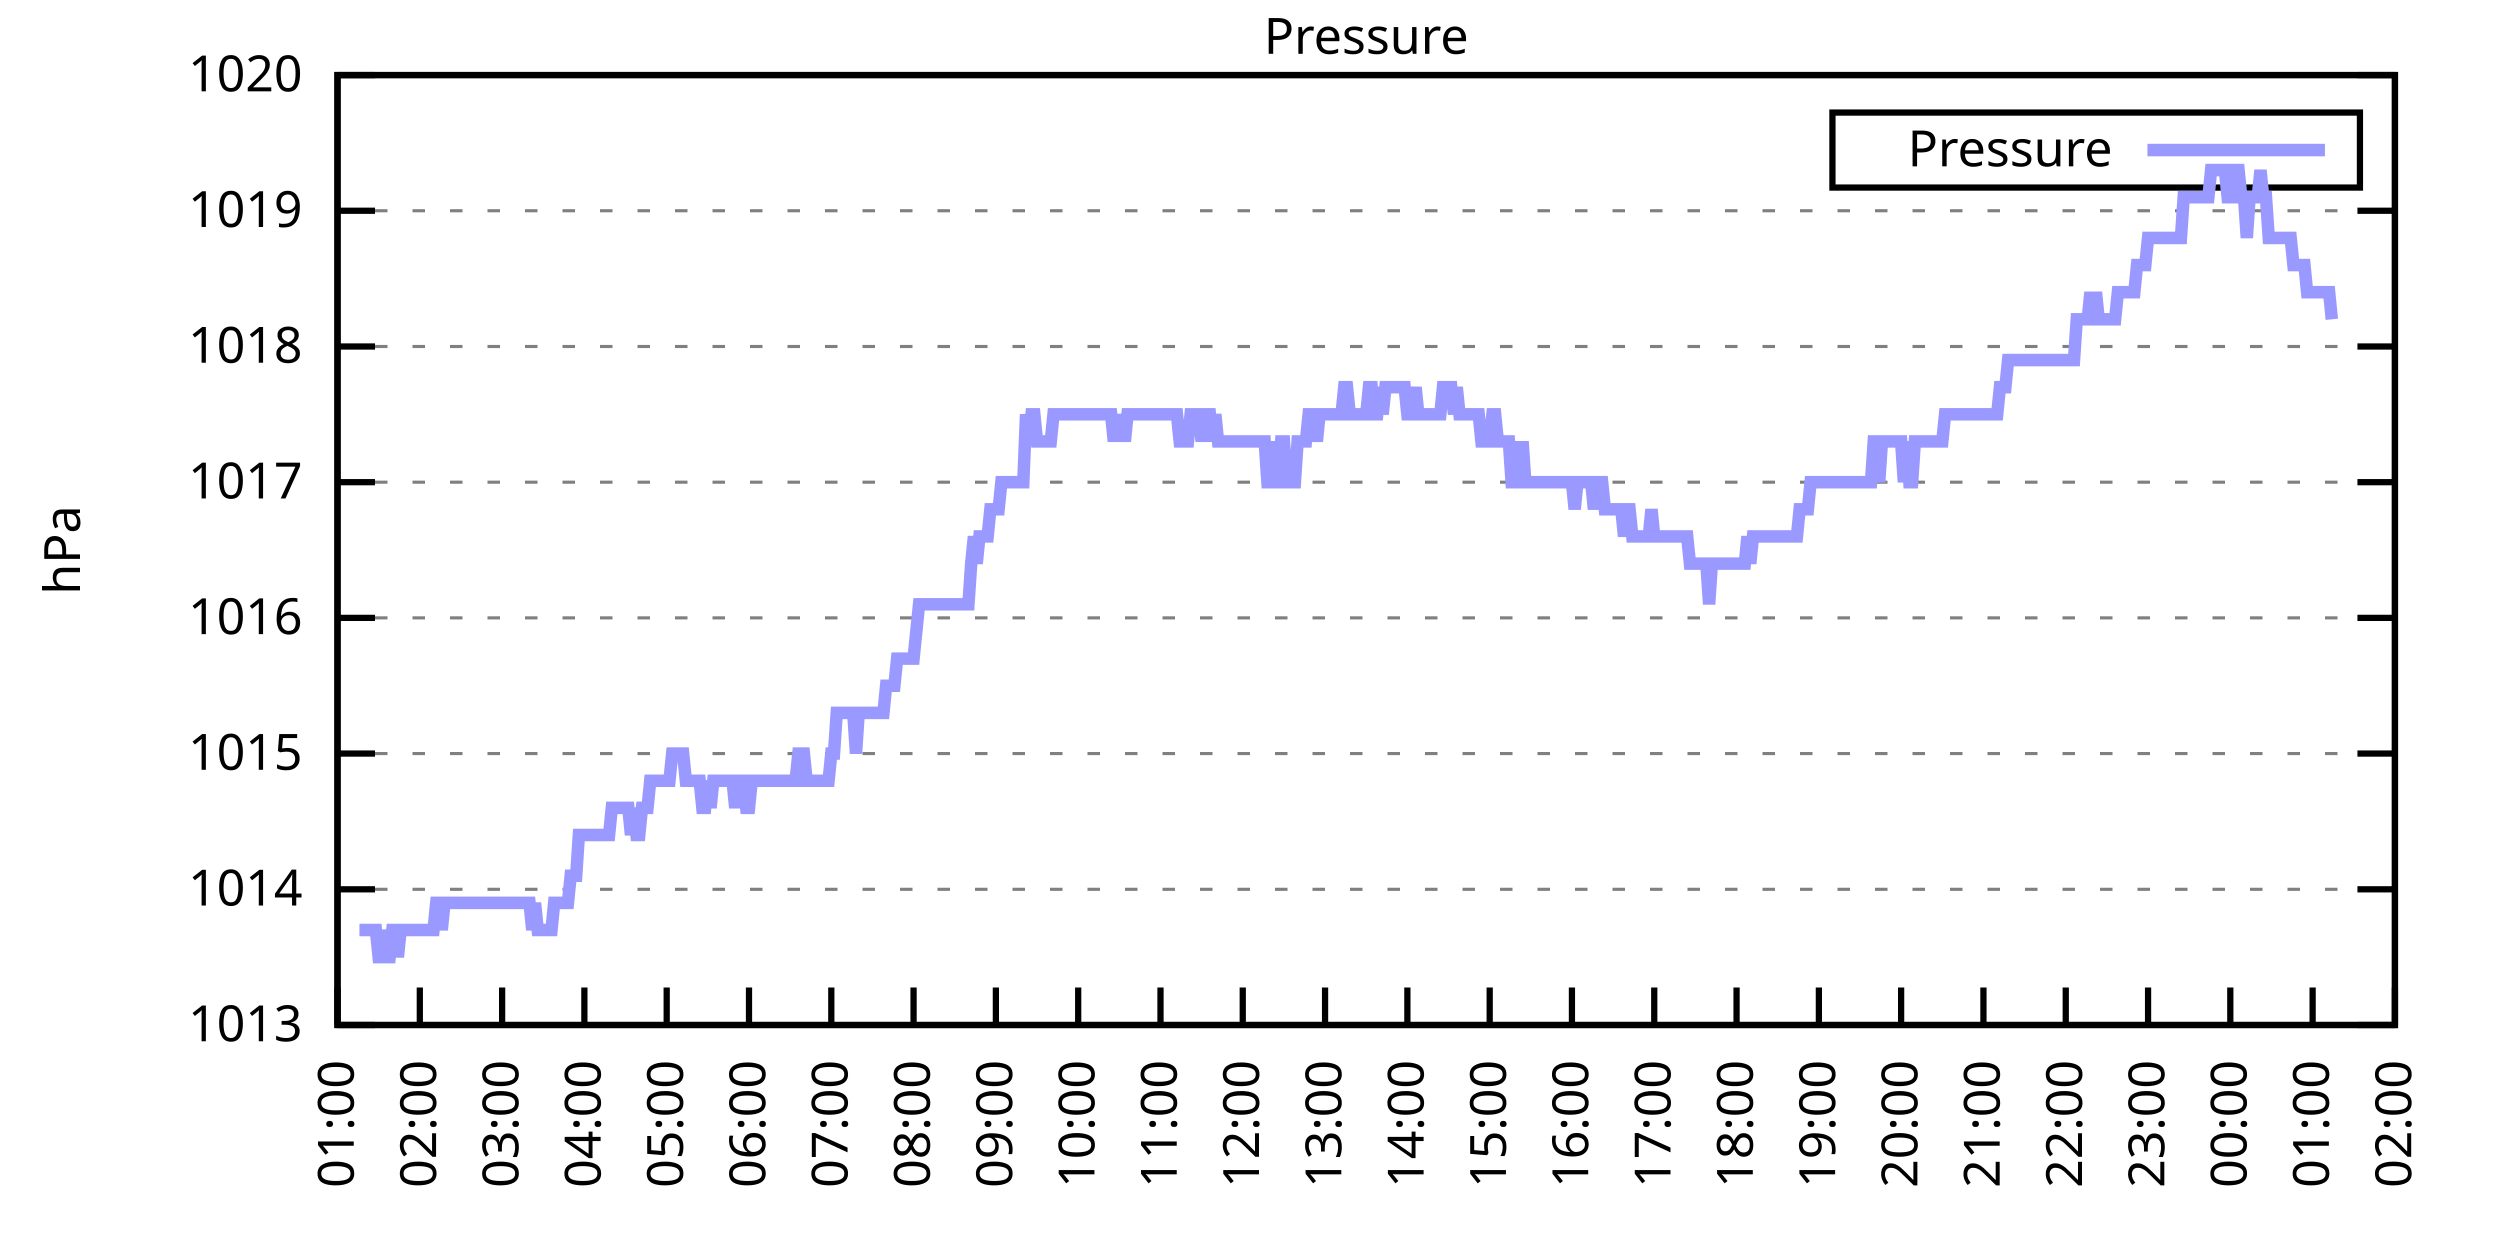
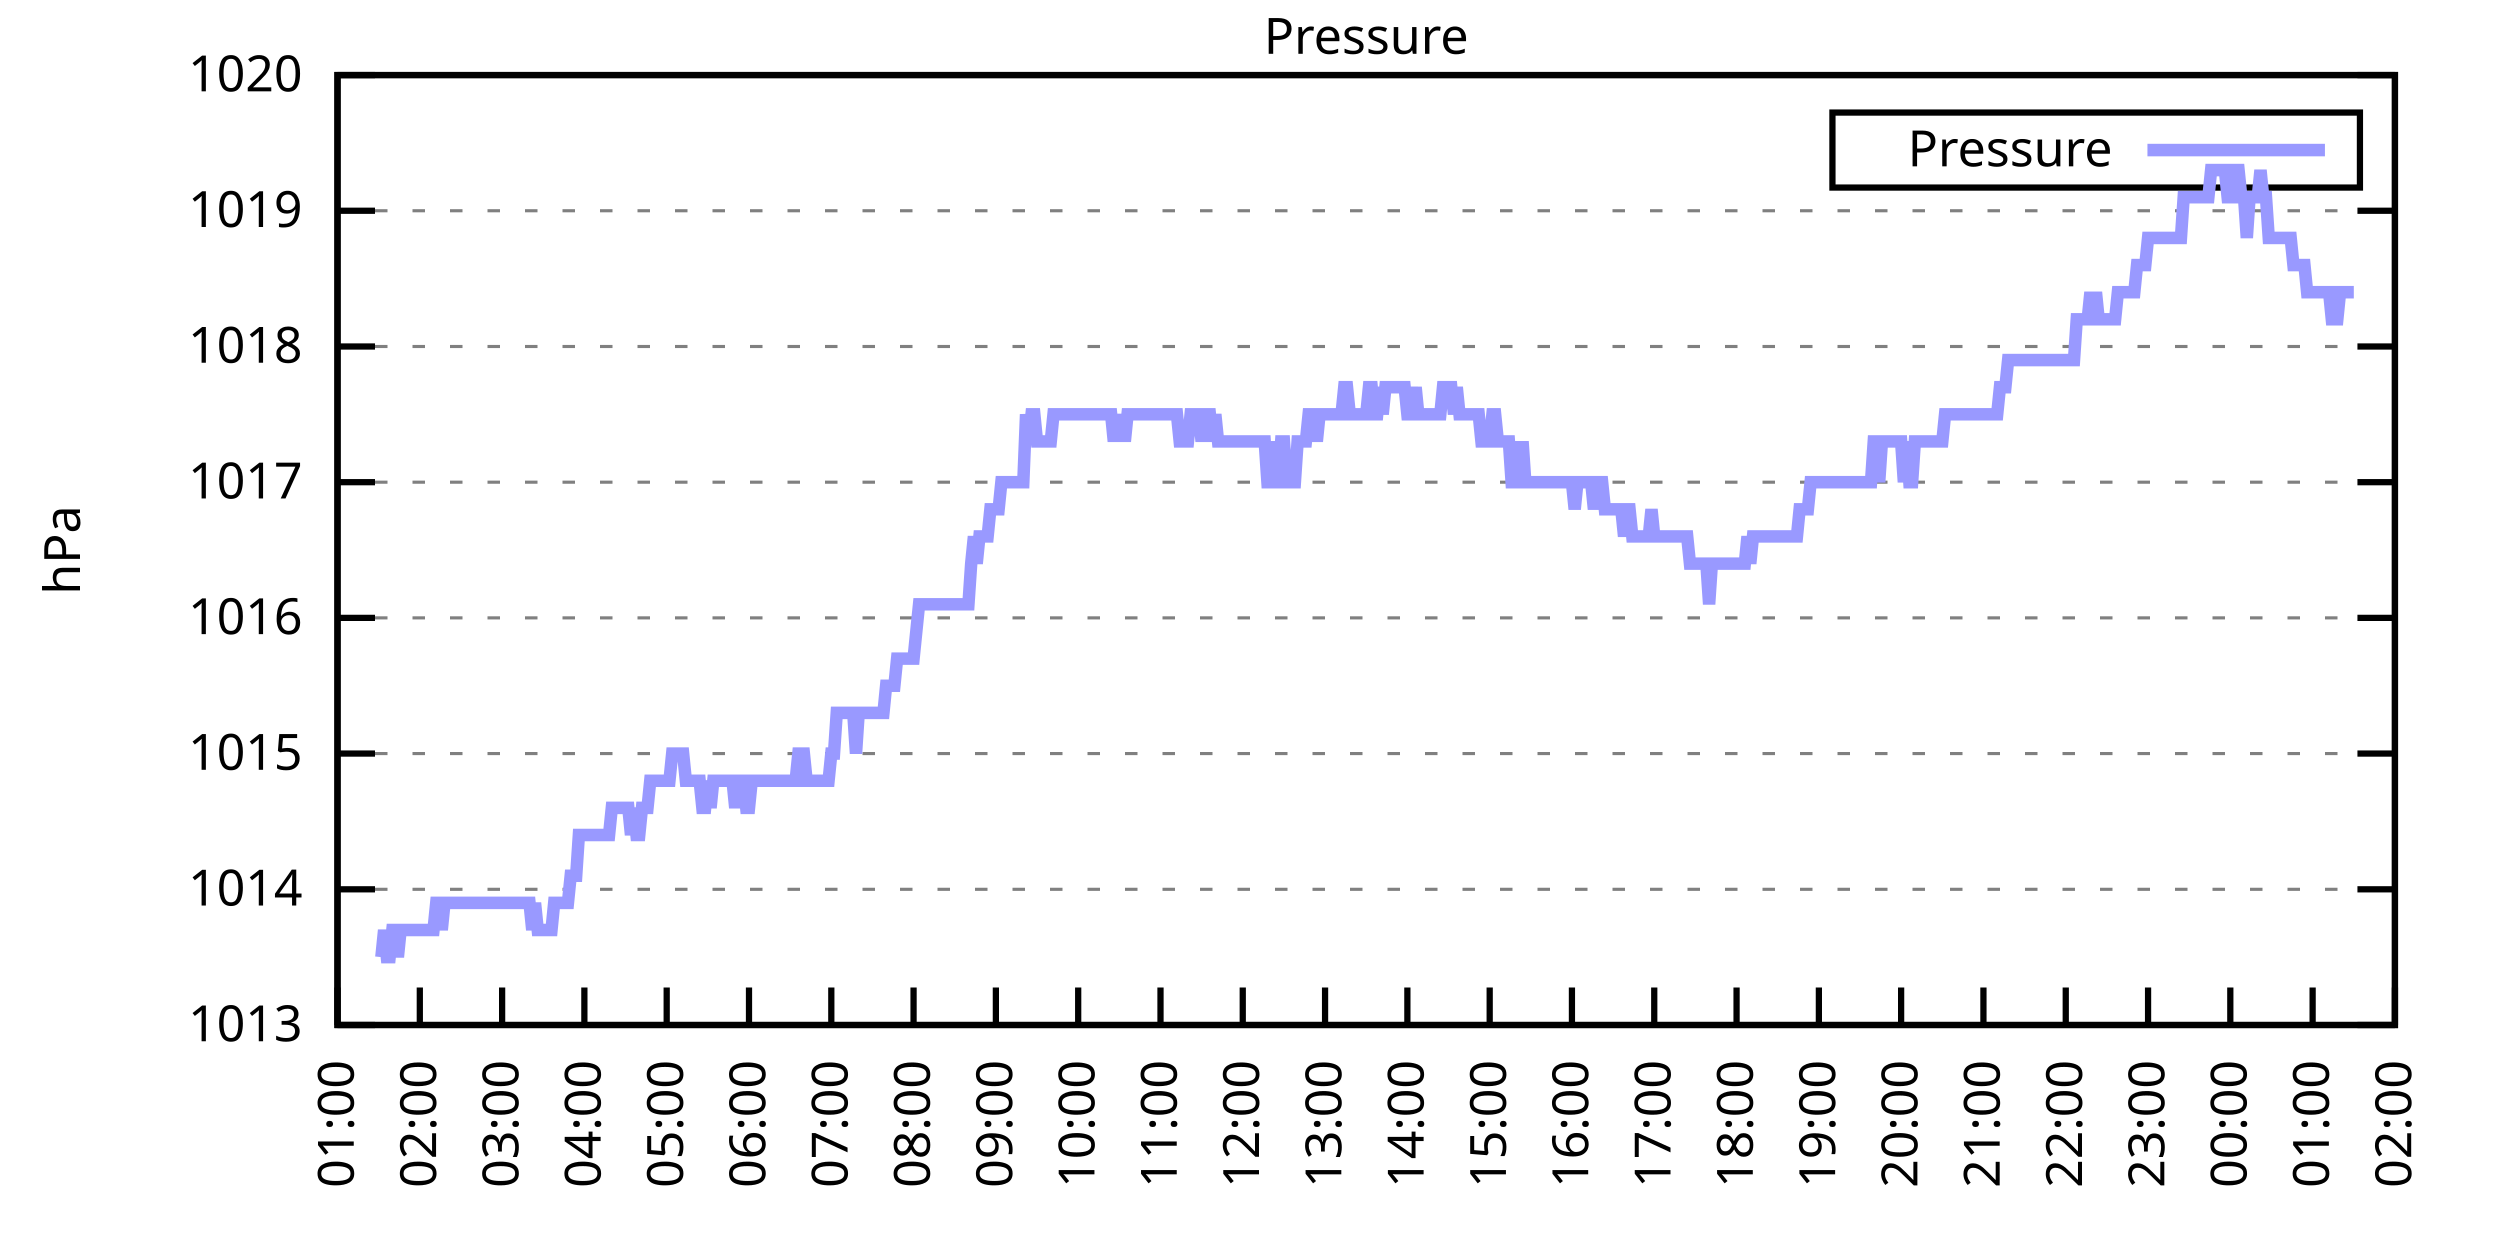
<svg xmlns="http://www.w3.org/2000/svg" xmlns:xlink="http://www.w3.org/1999/xlink" width="400" height="200" viewBox="0 0 400 200">
  <g id="gnuplot_canvas">
    <rect x="0" y="0" width="400" height="200" fill="none" />
    <defs>
      <circle id="gpDot" r="0.5" stroke-width="0.5" stroke="currentColor" />
      <path id="gpPt0" stroke-width="0.333" stroke="currentColor" d="M-1,0 h2 M0,-1 v2" />
      <path id="gpPt1" stroke-width="0.333" stroke="currentColor" d="M-1,-1 L1,1 M1,-1 L-1,1" />
      <path id="gpPt2" stroke-width="0.333" stroke="currentColor" d="M-1,0 L1,0 M0,-1 L0,1 M-1,-1 L1,1 M-1,1 L1,-1" />
      <rect id="gpPt3" stroke-width="0.333" stroke="currentColor" x="-1" y="-1" width="2" height="2" />
      <rect id="gpPt4" stroke-width="0.333" stroke="currentColor" fill="currentColor" x="-1" y="-1" width="2" height="2" />
      <circle id="gpPt5" stroke-width="0.333" stroke="currentColor" cx="0" cy="0" r="1" />
      <use xlink:href="#gpPt5" id="gpPt6" fill="currentColor" stroke="none" />
      <path id="gpPt7" stroke-width="0.333" stroke="currentColor" d="M0,-1.33 L-1.33,0.67 L1.33,0.67 z" />
      <use xlink:href="#gpPt7" id="gpPt8" fill="currentColor" stroke="none" />
      <use xlink:href="#gpPt7" id="gpPt9" stroke="currentColor" transform="rotate(180)" />
      <use xlink:href="#gpPt9" id="gpPt10" fill="currentColor" stroke="none" />
      <use xlink:href="#gpPt3" id="gpPt11" stroke="currentColor" transform="rotate(45)" />
      <use xlink:href="#gpPt11" id="gpPt12" fill="currentColor" stroke="none" />
      <path id="gpPt13" stroke-width="0.333" stroke="currentColor" d="M0,1.330 L1.265,0.411 L0.782,-1.067 L-0.782,-1.076 L-1.265,0.411 z" />
      <use xlink:href="#gpPt13" id="gpPt14" fill="currentColor" stroke="none" />
      <filter id="textbox" filterUnits="objectBoundingBox" x="0" y="0" height="1" width="1">
        <feFlood flood-color="white" flood-opacity="1" result="bgnd" />
        <feComposite in="SourceGraphic" in2="bgnd" operator="atop" />
      </filter>
      <filter id="greybox" filterUnits="objectBoundingBox" x="0" y="0" height="1" width="1">
        <feFlood flood-color="lightgrey" flood-opacity="1" result="grey" />
        <feComposite in="SourceGraphic" in2="grey" operator="atop" />
      </filter>
    </defs>
    <g fill="none" color="white" stroke="currentColor" stroke-width="1.00" stroke-linecap="butt" stroke-linejoin="miter">
</g>
    <g fill="none" color="black" stroke="currentColor" stroke-width="1.00" stroke-linecap="butt" stroke-linejoin="miter">
      <g stroke="none" shape-rendering="crispEdges">
        <polygon fill="rgb(255, 255, 255)" points="54.00,164.00 383.18,164.00 383.18,12.02 54.00,12.02 " />
      </g>
    </g>
    <g fill="none" color="black" stroke="currentColor" stroke-width="1.00" stroke-linecap="butt" stroke-linejoin="miter">
</g>
    <g fill="none" color="black" stroke="black" stroke-width="0.50" stroke-linecap="butt" stroke-linejoin="miter">
</g>
    <g fill="none" color="gray" stroke="currentColor" stroke-width="0.50" stroke-linecap="butt" stroke-linejoin="miter">
      <path stroke="gray" stroke-dasharray="2,4" class="gridline" d="M54.00,164.00 L383.19,164.00  " />
    </g>
    <g fill="none" color="gray" stroke="gray" stroke-width="1.00" stroke-linecap="butt" stroke-linejoin="miter">
</g>
    <g fill="none" color="black" stroke="currentColor" stroke-width="1.00" stroke-linecap="butt" stroke-linejoin="miter">
      <path stroke="black" d="M54.00,164.00 L60.00,164.00 M383.19,164.00 L377.19,164.00  " />
      <g transform="translate(48.40,166.60)" stroke="none" fill="black" font-family="Sans" font-size="8.00" text-anchor="end">
        <text>
          <tspan font-family="Sans"> 1013</tspan>
        </text>
      </g>
    </g>
    <g fill="none" color="black" stroke="currentColor" stroke-width="1.00" stroke-linecap="butt" stroke-linejoin="miter">
</g>
    <g fill="none" color="black" stroke="black" stroke-width="0.50" stroke-linecap="butt" stroke-linejoin="miter">
</g>
    <g fill="none" color="gray" stroke="currentColor" stroke-width="0.50" stroke-linecap="butt" stroke-linejoin="miter">
      <path stroke="gray" stroke-dasharray="2,4" class="gridline" d="M54.00,142.29 L383.19,142.29  " />
    </g>
    <g fill="none" color="gray" stroke="gray" stroke-width="1.00" stroke-linecap="butt" stroke-linejoin="miter">
</g>
    <g fill="none" color="black" stroke="currentColor" stroke-width="1.00" stroke-linecap="butt" stroke-linejoin="miter">
      <path stroke="black" d="M54.00,142.29 L60.00,142.29 M383.19,142.29 L377.19,142.29  " />
      <g transform="translate(48.40,144.89)" stroke="none" fill="black" font-family="Sans" font-size="8.00" text-anchor="end">
        <text>
          <tspan font-family="Sans"> 1014</tspan>
        </text>
      </g>
    </g>
    <g fill="none" color="black" stroke="currentColor" stroke-width="1.00" stroke-linecap="butt" stroke-linejoin="miter">
</g>
    <g fill="none" color="black" stroke="black" stroke-width="0.50" stroke-linecap="butt" stroke-linejoin="miter">
</g>
    <g fill="none" color="gray" stroke="currentColor" stroke-width="0.50" stroke-linecap="butt" stroke-linejoin="miter">
      <path stroke="gray" stroke-dasharray="2,4" class="gridline" d="M54.00,120.57 L383.19,120.57  " />
    </g>
    <g fill="none" color="gray" stroke="gray" stroke-width="1.00" stroke-linecap="butt" stroke-linejoin="miter">
</g>
    <g fill="none" color="black" stroke="currentColor" stroke-width="1.00" stroke-linecap="butt" stroke-linejoin="miter">
      <path stroke="black" d="M54.00,120.57 L60.00,120.57 M383.19,120.57 L377.19,120.57  " />
      <g transform="translate(48.40,123.17)" stroke="none" fill="black" font-family="Sans" font-size="8.00" text-anchor="end">
        <text>
          <tspan font-family="Sans"> 1015</tspan>
        </text>
      </g>
    </g>
    <g fill="none" color="black" stroke="currentColor" stroke-width="1.00" stroke-linecap="butt" stroke-linejoin="miter">
</g>
    <g fill="none" color="black" stroke="black" stroke-width="0.50" stroke-linecap="butt" stroke-linejoin="miter">
</g>
    <g fill="none" color="gray" stroke="currentColor" stroke-width="0.50" stroke-linecap="butt" stroke-linejoin="miter">
      <path stroke="gray" stroke-dasharray="2,4" class="gridline" d="M54.00,98.86 L383.19,98.86  " />
    </g>
    <g fill="none" color="gray" stroke="gray" stroke-width="1.00" stroke-linecap="butt" stroke-linejoin="miter">
</g>
    <g fill="none" color="black" stroke="currentColor" stroke-width="1.00" stroke-linecap="butt" stroke-linejoin="miter">
      <path stroke="black" d="M54.00,98.86 L60.00,98.86 M383.19,98.86 L377.19,98.86  " />
      <g transform="translate(48.40,101.46)" stroke="none" fill="black" font-family="Sans" font-size="8.00" text-anchor="end">
        <text>
          <tspan font-family="Sans"> 1016</tspan>
        </text>
      </g>
    </g>
    <g fill="none" color="black" stroke="currentColor" stroke-width="1.00" stroke-linecap="butt" stroke-linejoin="miter">
</g>
    <g fill="none" color="black" stroke="black" stroke-width="0.50" stroke-linecap="butt" stroke-linejoin="miter">
</g>
    <g fill="none" color="gray" stroke="currentColor" stroke-width="0.50" stroke-linecap="butt" stroke-linejoin="miter">
      <path stroke="gray" stroke-dasharray="2,4" class="gridline" d="M54.00,77.15 L383.19,77.15  " />
    </g>
    <g fill="none" color="gray" stroke="gray" stroke-width="1.00" stroke-linecap="butt" stroke-linejoin="miter">
</g>
    <g fill="none" color="black" stroke="currentColor" stroke-width="1.00" stroke-linecap="butt" stroke-linejoin="miter">
      <path stroke="black" d="M54.00,77.15 L60.00,77.15 M383.19,77.15 L377.19,77.15  " />
      <g transform="translate(48.40,79.75)" stroke="none" fill="black" font-family="Sans" font-size="8.00" text-anchor="end">
        <text>
          <tspan font-family="Sans"> 1017</tspan>
        </text>
      </g>
    </g>
    <g fill="none" color="black" stroke="currentColor" stroke-width="1.00" stroke-linecap="butt" stroke-linejoin="miter">
</g>
    <g fill="none" color="black" stroke="black" stroke-width="0.50" stroke-linecap="butt" stroke-linejoin="miter">
</g>
    <g fill="none" color="gray" stroke="currentColor" stroke-width="0.50" stroke-linecap="butt" stroke-linejoin="miter">
      <path stroke="gray" stroke-dasharray="2,4" class="gridline" d="M54.00,55.44 L383.19,55.44  " />
    </g>
    <g fill="none" color="gray" stroke="gray" stroke-width="1.00" stroke-linecap="butt" stroke-linejoin="miter">
</g>
    <g fill="none" color="black" stroke="currentColor" stroke-width="1.00" stroke-linecap="butt" stroke-linejoin="miter">
      <path stroke="black" d="M54.00,55.44 L60.00,55.44 M383.19,55.44 L377.19,55.44  " />
      <g transform="translate(48.40,58.04)" stroke="none" fill="black" font-family="Sans" font-size="8.00" text-anchor="end">
        <text>
          <tspan font-family="Sans"> 1018</tspan>
        </text>
      </g>
    </g>
    <g fill="none" color="black" stroke="currentColor" stroke-width="1.00" stroke-linecap="butt" stroke-linejoin="miter">
</g>
    <g fill="none" color="black" stroke="black" stroke-width="0.50" stroke-linecap="butt" stroke-linejoin="miter">
</g>
    <g fill="none" color="gray" stroke="currentColor" stroke-width="0.50" stroke-linecap="butt" stroke-linejoin="miter">
      <path stroke="gray" stroke-dasharray="2,4" class="gridline" d="M54.00,33.72 L383.19,33.72  " />
    </g>
    <g fill="none" color="gray" stroke="gray" stroke-width="1.00" stroke-linecap="butt" stroke-linejoin="miter">
</g>
    <g fill="none" color="black" stroke="currentColor" stroke-width="1.00" stroke-linecap="butt" stroke-linejoin="miter">
      <path stroke="black" d="M54.00,33.72 L60.00,33.72 M383.19,33.72 L377.19,33.72  " />
      <g transform="translate(48.40,36.32)" stroke="none" fill="black" font-family="Sans" font-size="8.00" text-anchor="end">
        <text>
          <tspan font-family="Sans"> 1019</tspan>
        </text>
      </g>
    </g>
    <g fill="none" color="black" stroke="currentColor" stroke-width="1.00" stroke-linecap="butt" stroke-linejoin="miter">
</g>
    <g fill="none" color="black" stroke="black" stroke-width="0.50" stroke-linecap="butt" stroke-linejoin="miter">
</g>
    <g fill="none" color="gray" stroke="currentColor" stroke-width="0.50" stroke-linecap="butt" stroke-linejoin="miter">
      <path stroke="gray" stroke-dasharray="2,4" class="gridline" d="M54.00,12.01 L383.19,12.01  " />
    </g>
    <g fill="none" color="gray" stroke="gray" stroke-width="1.00" stroke-linecap="butt" stroke-linejoin="miter">
</g>
    <g fill="none" color="black" stroke="currentColor" stroke-width="1.00" stroke-linecap="butt" stroke-linejoin="miter">
      <path stroke="black" d="M54.00,12.01 L60.00,12.01 M383.19,12.01 L377.19,12.01  " />
      <g transform="translate(48.40,14.61)" stroke="none" fill="black" font-family="Sans" font-size="8.00" text-anchor="end">
        <text>
          <tspan font-family="Sans"> 1020</tspan>
        </text>
      </g>
    </g>
    <g fill="none" color="black" stroke="currentColor" stroke-width="1.00" stroke-linecap="butt" stroke-linejoin="miter">
      <path stroke="black" d="M54.00,164.00 L54.00,158.00  " />
      <g transform="translate(56.60,169.60) rotate(270.00)" stroke="none" fill="black" font-family="Sans" font-size="8.00" text-anchor="end">
        <text>
          <tspan font-family="Sans">01:00</tspan>
        </text>
      </g>
    </g>
    <g fill="none" color="black" stroke="currentColor" stroke-width="1.00" stroke-linecap="butt" stroke-linejoin="miter">
      <path stroke="black" d="M67.17,164.00 L67.17,158.00  " />
      <g transform="translate(69.77,169.60) rotate(270.00)" stroke="none" fill="black" font-family="Sans" font-size="8.00" text-anchor="end">
        <text>
          <tspan font-family="Sans">02:00</tspan>
        </text>
      </g>
    </g>
    <g fill="none" color="black" stroke="currentColor" stroke-width="1.00" stroke-linecap="butt" stroke-linejoin="miter">
      <path stroke="black" d="M80.34,164.00 L80.34,158.00  " />
      <g transform="translate(82.94,169.60) rotate(270.00)" stroke="none" fill="black" font-family="Sans" font-size="8.00" text-anchor="end">
        <text>
          <tspan font-family="Sans">03:00</tspan>
        </text>
      </g>
    </g>
    <g fill="none" color="black" stroke="currentColor" stroke-width="1.00" stroke-linecap="butt" stroke-linejoin="miter">
      <path stroke="black" d="M93.50,164.00 L93.50,158.00  " />
      <g transform="translate(96.10,169.60) rotate(270.00)" stroke="none" fill="black" font-family="Sans" font-size="8.00" text-anchor="end">
        <text>
          <tspan font-family="Sans">04:00</tspan>
        </text>
      </g>
    </g>
    <g fill="none" color="black" stroke="currentColor" stroke-width="1.00" stroke-linecap="butt" stroke-linejoin="miter">
      <path stroke="black" d="M106.67,164.00 L106.67,158.00  " />
      <g transform="translate(109.27,169.60) rotate(270.00)" stroke="none" fill="black" font-family="Sans" font-size="8.00" text-anchor="end">
        <text>
          <tspan font-family="Sans">05:00</tspan>
        </text>
      </g>
    </g>
    <g fill="none" color="black" stroke="currentColor" stroke-width="1.00" stroke-linecap="butt" stroke-linejoin="miter">
      <path stroke="black" d="M119.84,164.00 L119.84,158.00  " />
      <g transform="translate(122.44,169.60) rotate(270.00)" stroke="none" fill="black" font-family="Sans" font-size="8.00" text-anchor="end">
        <text>
          <tspan font-family="Sans">06:00</tspan>
        </text>
      </g>
    </g>
    <g fill="none" color="black" stroke="currentColor" stroke-width="1.00" stroke-linecap="butt" stroke-linejoin="miter">
      <path stroke="black" d="M133.01,164.00 L133.01,158.00  " />
      <g transform="translate(135.61,169.60) rotate(270.00)" stroke="none" fill="black" font-family="Sans" font-size="8.00" text-anchor="end">
        <text>
          <tspan font-family="Sans">07:00</tspan>
        </text>
      </g>
    </g>
    <g fill="none" color="black" stroke="currentColor" stroke-width="1.00" stroke-linecap="butt" stroke-linejoin="miter">
      <path stroke="black" d="M146.17,164.00 L146.17,158.00  " />
      <g transform="translate(148.77,169.60) rotate(270.00)" stroke="none" fill="black" font-family="Sans" font-size="8.00" text-anchor="end">
        <text>
          <tspan font-family="Sans">08:00</tspan>
        </text>
      </g>
    </g>
    <g fill="none" color="black" stroke="currentColor" stroke-width="1.00" stroke-linecap="butt" stroke-linejoin="miter">
      <path stroke="black" d="M159.34,164.00 L159.34,158.00  " />
      <g transform="translate(161.94,169.60) rotate(270.00)" stroke="none" fill="black" font-family="Sans" font-size="8.00" text-anchor="end">
        <text>
          <tspan font-family="Sans">09:00</tspan>
        </text>
      </g>
    </g>
    <g fill="none" color="black" stroke="currentColor" stroke-width="1.00" stroke-linecap="butt" stroke-linejoin="miter">
      <path stroke="black" d="M172.51,164.00 L172.51,158.00  " />
      <g transform="translate(175.11,169.60) rotate(270.00)" stroke="none" fill="black" font-family="Sans" font-size="8.00" text-anchor="end">
        <text>
          <tspan font-family="Sans">10:00</tspan>
        </text>
      </g>
    </g>
    <g fill="none" color="black" stroke="currentColor" stroke-width="1.00" stroke-linecap="butt" stroke-linejoin="miter">
      <path stroke="black" d="M185.68,164.00 L185.68,158.00  " />
      <g transform="translate(188.28,169.60) rotate(270.00)" stroke="none" fill="black" font-family="Sans" font-size="8.00" text-anchor="end">
        <text>
          <tspan font-family="Sans">11:00</tspan>
        </text>
      </g>
    </g>
    <g fill="none" color="black" stroke="currentColor" stroke-width="1.00" stroke-linecap="butt" stroke-linejoin="miter">
      <path stroke="black" d="M198.84,164.00 L198.84,158.00  " />
      <g transform="translate(201.44,169.60) rotate(270.00)" stroke="none" fill="black" font-family="Sans" font-size="8.00" text-anchor="end">
        <text>
          <tspan font-family="Sans">12:00</tspan>
        </text>
      </g>
    </g>
    <g fill="none" color="black" stroke="currentColor" stroke-width="1.00" stroke-linecap="butt" stroke-linejoin="miter">
      <path stroke="black" d="M212.01,164.00 L212.01,158.00  " />
      <g transform="translate(214.61,169.60) rotate(270.00)" stroke="none" fill="black" font-family="Sans" font-size="8.00" text-anchor="end">
        <text>
          <tspan font-family="Sans">13:00</tspan>
        </text>
      </g>
    </g>
    <g fill="none" color="black" stroke="currentColor" stroke-width="1.00" stroke-linecap="butt" stroke-linejoin="miter">
      <path stroke="black" d="M225.18,164.00 L225.18,158.00  " />
      <g transform="translate(227.78,169.60) rotate(270.00)" stroke="none" fill="black" font-family="Sans" font-size="8.00" text-anchor="end">
        <text>
          <tspan font-family="Sans">14:00</tspan>
        </text>
      </g>
    </g>
    <g fill="none" color="black" stroke="currentColor" stroke-width="1.00" stroke-linecap="butt" stroke-linejoin="miter">
      <path stroke="black" d="M238.35,164.00 L238.35,158.00  " />
      <g transform="translate(240.95,169.60) rotate(270.00)" stroke="none" fill="black" font-family="Sans" font-size="8.00" text-anchor="end">
        <text>
          <tspan font-family="Sans">15:00</tspan>
        </text>
      </g>
    </g>
    <g fill="none" color="black" stroke="currentColor" stroke-width="1.00" stroke-linecap="butt" stroke-linejoin="miter">
      <path stroke="black" d="M251.51,164.00 L251.51,158.00  " />
      <g transform="translate(254.11,169.60) rotate(270.00)" stroke="none" fill="black" font-family="Sans" font-size="8.00" text-anchor="end">
        <text>
          <tspan font-family="Sans">16:00</tspan>
        </text>
      </g>
    </g>
    <g fill="none" color="black" stroke="currentColor" stroke-width="1.00" stroke-linecap="butt" stroke-linejoin="miter">
      <path stroke="black" d="M264.68,164.00 L264.68,158.00  " />
      <g transform="translate(267.28,169.60) rotate(270.00)" stroke="none" fill="black" font-family="Sans" font-size="8.00" text-anchor="end">
        <text>
          <tspan font-family="Sans">17:00</tspan>
        </text>
      </g>
    </g>
    <g fill="none" color="black" stroke="currentColor" stroke-width="1.00" stroke-linecap="butt" stroke-linejoin="miter">
      <path stroke="black" d="M277.85,164.00 L277.85,158.00  " />
      <g transform="translate(280.45,169.60) rotate(270.00)" stroke="none" fill="black" font-family="Sans" font-size="8.00" text-anchor="end">
        <text>
          <tspan font-family="Sans">18:00</tspan>
        </text>
      </g>
    </g>
    <g fill="none" color="black" stroke="currentColor" stroke-width="1.00" stroke-linecap="butt" stroke-linejoin="miter">
      <path stroke="black" d="M291.02,164.00 L291.02,158.00  " />
      <g transform="translate(293.62,169.60) rotate(270.00)" stroke="none" fill="black" font-family="Sans" font-size="8.00" text-anchor="end">
        <text>
          <tspan font-family="Sans">19:00</tspan>
        </text>
      </g>
    </g>
    <g fill="none" color="black" stroke="currentColor" stroke-width="1.00" stroke-linecap="butt" stroke-linejoin="miter">
      <path stroke="black" d="M304.18,164.00 L304.18,158.00  " />
      <g transform="translate(306.78,169.60) rotate(270.00)" stroke="none" fill="black" font-family="Sans" font-size="8.00" text-anchor="end">
        <text>
          <tspan font-family="Sans">20:00</tspan>
        </text>
      </g>
    </g>
    <g fill="none" color="black" stroke="currentColor" stroke-width="1.00" stroke-linecap="butt" stroke-linejoin="miter">
      <path stroke="black" d="M317.35,164.00 L317.35,158.00  " />
      <g transform="translate(319.95,169.60) rotate(270.00)" stroke="none" fill="black" font-family="Sans" font-size="8.00" text-anchor="end">
        <text>
          <tspan font-family="Sans">21:00</tspan>
        </text>
      </g>
    </g>
    <g fill="none" color="black" stroke="currentColor" stroke-width="1.00" stroke-linecap="butt" stroke-linejoin="miter">
      <path stroke="black" d="M330.52,164.00 L330.52,158.00  " />
      <g transform="translate(333.12,169.60) rotate(270.00)" stroke="none" fill="black" font-family="Sans" font-size="8.00" text-anchor="end">
        <text>
          <tspan font-family="Sans">22:00</tspan>
        </text>
      </g>
    </g>
    <g fill="none" color="black" stroke="currentColor" stroke-width="1.00" stroke-linecap="butt" stroke-linejoin="miter">
      <path stroke="black" d="M343.69,164.00 L343.69,158.00  " />
      <g transform="translate(346.29,169.60) rotate(270.00)" stroke="none" fill="black" font-family="Sans" font-size="8.00" text-anchor="end">
        <text>
          <tspan font-family="Sans">23:00</tspan>
        </text>
      </g>
    </g>
    <g fill="none" color="black" stroke="currentColor" stroke-width="1.00" stroke-linecap="butt" stroke-linejoin="miter">
      <path stroke="black" d="M356.85,164.00 L356.85,158.00  " />
      <g transform="translate(359.45,169.60) rotate(270.00)" stroke="none" fill="black" font-family="Sans" font-size="8.00" text-anchor="end">
        <text>
          <tspan font-family="Sans">00:00</tspan>
        </text>
      </g>
    </g>
    <g fill="none" color="black" stroke="currentColor" stroke-width="1.00" stroke-linecap="butt" stroke-linejoin="miter">
      <path stroke="black" d="M370.02,164.00 L370.02,158.00  " />
      <g transform="translate(372.62,169.60) rotate(270.00)" stroke="none" fill="black" font-family="Sans" font-size="8.00" text-anchor="end">
        <text>
          <tspan font-family="Sans">01:00</tspan>
        </text>
      </g>
    </g>
    <g fill="none" color="black" stroke="currentColor" stroke-width="1.00" stroke-linecap="butt" stroke-linejoin="miter">
      <path stroke="black" d="M383.19,164.00 L383.19,158.00  " />
      <g transform="translate(385.79,169.60) rotate(270.00)" stroke="none" fill="black" font-family="Sans" font-size="8.00" text-anchor="end">
        <text>
          <tspan font-family="Sans">02:00</tspan>
        </text>
      </g>
    </g>
    <g fill="none" color="black" stroke="currentColor" stroke-width="1.00" stroke-linecap="butt" stroke-linejoin="miter">
</g>
    <g fill="none" color="black" stroke="currentColor" stroke-width="1.00" stroke-linecap="butt" stroke-linejoin="miter">
      <path stroke="black" d="M54.00,12.01 L54.00,164.00 L383.19,164.00 L383.19,12.01 L54.00,12.01 Z  " />
    </g>
    <g fill="none" color="black" stroke="currentColor" stroke-width="1.00" stroke-linecap="butt" stroke-linejoin="miter">
</g>
    <g fill="none" color="black" stroke="currentColor" stroke-width="1.00" stroke-linecap="butt" stroke-linejoin="miter">
      <path stroke="black" d="M293.19,30.01 L293.19,18.01 L377.59,18.01 L377.59,30.01 L293.19,30.01 Z  " />
    </g>
    <g id="Pressure_plot_1">
      <g fill="none" color="white" stroke="black" stroke-width="2.00" stroke-linecap="butt" stroke-linejoin="miter">
</g>
      <g fill="none" color="black" stroke="currentColor" stroke-width="2.00" stroke-linecap="butt" stroke-linejoin="miter">
        <g transform="translate(337.99,26.61)" stroke="none" fill="black" font-family="Sans" font-size="8.00" text-anchor="end">
          <text>
            <tspan font-family="Sans">Pressure</tspan>
          </text>
        </g>
      </g>
      <g fill="none" color="black" stroke="currentColor" stroke-width="2.00" stroke-linecap="butt" stroke-linejoin="miter">
-         <path stroke="rgb(153, 153, 255)" d="M343.59,24.01 L371.99,24.01 M57.51,148.80 L57.95,148.80 L58.39,148.80 L58.83,148.80 L59.27,148.80 L59.71,148.80   L60.14,148.80 L60.58,153.14 L61.02,153.14 L61.46,148.80 L61.90,153.14 L62.34,153.14 L62.78,148.80 L63.22,148.80   L63.66,153.14 L64.10,148.80 L64.53,148.80 L64.97,148.80 L65.41,148.80 L65.85,148.80 L66.29,148.80 L66.73,148.80   L67.17,148.80 L67.61,148.80 L68.05,148.80 L68.48,148.80 L68.92,148.80 L69.36,148.80 L69.80,144.46 L70.24,144.46   L70.68,148.80 L71.12,144.46 L71.56,144.46 L72.00,144.46 L72.43,144.46 L72.87,144.46 L73.31,144.46 L73.75,144.46   L74.19,144.46 L74.63,144.46 L75.07,144.46 L75.51,144.46 L75.95,144.46 L76.38,144.46 L76.82,144.46 L77.26,144.46   L77.70,144.46 L78.14,144.46 L78.58,144.46 L79.02,144.46 L79.46,144.46 L79.90,144.46 L80.34,144.46 L80.77,144.46   L81.21,144.46 L81.65,144.46 L82.09,144.46 L82.53,144.46 L82.97,144.46 L83.41,144.46 L83.85,144.46 L84.29,144.46   L84.72,144.46 L85.16,148.80 L85.60,144.46 L86.04,148.80 L86.48,148.80 L86.92,148.80 L87.36,148.80 L87.80,148.80   L88.24,148.80 L88.67,144.46 L89.11,144.46 L89.55,144.46 L89.99,144.46 L90.43,144.46 L90.87,144.46 L91.31,140.12   L91.75,140.12 L92.19,140.12 L92.62,133.60 L93.06,133.60 L93.50,133.60 L93.94,133.60 L94.38,133.60 L94.82,133.60   L95.26,133.60 L95.70,133.60 L96.14,133.60 L96.58,133.60 L97.01,133.60 L97.45,133.60 L97.89,129.26 L98.33,129.26   L98.77,129.26 L99.21,129.26 L99.65,129.26 L100.09,129.26 L100.53,129.26 L100.96,133.60 L101.40,129.26 L101.84,133.60   L102.28,133.60 L102.72,129.26 L103.16,129.26 L103.60,129.26 L104.04,124.92 L104.48,124.92 L104.91,124.92 L105.35,124.92   L105.79,124.92 L106.23,124.92 L106.67,124.92 L107.11,124.92 L107.55,120.57 L107.99,120.57 L108.43,120.57 L108.87,120.57   L109.30,120.57 L109.74,124.92 L110.18,124.92 L110.62,124.92 L111.06,124.92 L111.50,124.92 L111.94,124.92 L112.38,129.26   L112.82,129.26 L113.25,124.92 L113.69,129.26 L114.13,124.92 L114.57,124.92 L115.01,124.92 L115.45,124.92 L115.89,124.92   L116.33,124.92 L116.77,124.92 L117.20,124.92 L117.64,129.26 L118.08,124.92 L118.52,124.92 L118.96,124.92 L119.40,129.26   L119.84,129.26 L120.28,124.92 L120.72,124.92 L121.15,124.92 L121.59,124.92 L122.03,124.92 L122.47,124.92 L122.91,124.92   L123.35,124.92 L123.79,124.92 L124.23,124.92 L124.67,124.92 L125.11,124.92 L125.54,124.92 L125.98,124.92 L126.42,124.92   L126.86,124.92 L127.30,124.92 L127.74,120.57 L128.18,120.57 L128.62,120.57 L129.06,124.92 L129.49,124.92 L129.93,124.92   L130.37,124.92 L130.81,124.92 L131.25,124.92 L131.69,124.92 L132.13,124.92 L132.57,124.92 L133.01,120.57 L133.44,120.57   L133.88,114.06 L134.32,114.06 L134.76,114.06 L135.20,114.06 L135.64,114.06 L136.08,114.06 L136.52,114.06 L136.96,120.57   L137.39,114.06 L137.83,114.06 L138.27,114.06 L138.71,114.06 L139.15,114.06 L139.59,114.06 L140.03,114.06 L140.47,114.06   L140.91,114.06 L141.35,114.06 L141.78,109.72 L142.22,109.72 L142.66,109.72 L143.10,109.72 L143.54,105.38 L143.98,105.38   L144.42,105.38 L144.86,105.38 L145.30,105.38 L145.73,105.38 L146.17,105.38 L146.61,101.03 L147.05,96.69 L147.49,96.69   L147.93,96.69 L148.37,96.69 L148.81,96.69 L149.25,96.69 L149.68,96.69 L150.12,96.69 L150.56,96.69 L151.00,96.69   L151.44,96.69 L151.88,96.69 L152.32,96.69 L152.76,96.69 L153.20,96.69 L153.63,96.69 L154.07,96.69 L154.51,96.69   L154.95,96.69 L155.39,90.18 L155.83,85.83 L156.27,90.18 L156.71,85.83 L157.15,85.83 L157.59,85.83 L158.02,85.83   L158.46,81.49 L158.90,81.49 L159.34,81.49 L159.78,81.49 L160.22,77.15 L160.66,77.15 L161.10,77.15 L161.54,77.15   L161.97,77.15 L162.41,77.15 L162.85,77.15 L163.29,77.15 L163.73,77.15 L164.17,66.29 L164.61,70.63 L165.05,66.29   L165.49,66.29 L165.92,70.63 L166.36,70.63 L166.80,70.63 L167.24,70.63 L167.68,70.63 L168.12,70.63 L168.56,66.29   L169.00,66.29 L169.44,66.29 L169.87,66.29 L170.31,66.29 L170.75,66.29 L171.19,66.29 L171.63,66.29 L172.07,66.29   L172.51,66.29 L172.95,66.29 L173.39,66.29 L173.83,66.29 L174.26,66.29 L174.70,66.29 L175.14,66.29 L175.58,66.29   L176.02,66.29 L176.46,66.29 L176.90,66.29 L177.34,66.29 L177.78,66.29 L178.21,70.63 L178.65,66.29 L179.09,70.63   L179.53,66.29 L179.97,70.63 L180.41,66.29 L180.85,66.29 L181.29,66.29 L181.73,66.29 L182.16,66.29 L182.60,66.29   L183.04,66.29 L183.48,66.29 L183.92,66.29 L184.36,66.29 L184.80,66.29 L185.24,66.29 L185.68,66.29 L186.11,66.29   L186.55,66.29 L186.99,66.29 L187.43,66.29 L187.87,66.29 L188.31,66.29 L188.75,70.63 L189.19,70.63 L189.63,70.63   L190.07,70.63 L190.50,66.29 L190.94,66.29 L191.38,66.29 L191.82,66.29 L192.26,70.63 L192.70,66.29 L193.14,66.29   L193.58,66.29 L194.02,70.63 L194.45,66.29 L194.89,70.63 L195.33,70.63 L195.77,70.63 L196.21,70.63 L196.65,70.63   L197.09,70.63 L197.53,70.63 L197.97,70.63 L198.40,70.63 L198.84,70.63 L199.28,70.63 L199.72,70.63 L200.16,70.63   L200.60,70.63 L201.04,70.63 L201.48,70.63 L201.92,70.63 L202.35,70.63 L202.79,77.15 L203.23,77.15 L203.67,70.63   L204.11,77.15 L204.55,77.15 L204.99,70.63 L205.43,70.63 L205.87,77.15 L206.31,77.15 L206.74,77.15 L207.18,77.15   L207.62,70.63 L208.06,70.63 L208.50,70.63 L208.94,70.63 L209.38,66.29 L209.82,66.29 L210.26,66.29 L210.69,70.63   L211.13,66.29 L211.57,66.29 L212.01,66.29 L212.45,66.29 L212.89,66.29 L213.33,66.29 L213.77,66.29 L214.21,66.29   L214.64,66.29 L215.08,61.95 L215.52,61.95 L215.96,66.29 L216.40,66.29 L216.84,66.29 L217.28,66.29 L217.72,66.29   L218.16,66.29 L218.60,66.29 L219.03,61.95 L219.47,61.95 L219.91,66.29 L220.35,66.29 L220.79,61.95 L221.23,66.29   L221.67,61.95 L222.11,61.95 L222.55,61.95 L222.98,61.95 L223.42,61.95 L223.86,61.95 L224.30,61.95 L224.74,61.95   L225.18,66.29 L225.62,66.29 L226.06,66.29 L226.50,61.95 L226.93,66.29 L227.37,66.29 L227.81,66.29 L228.25,66.29   L228.69,66.29 L229.13,66.29 L229.57,66.29 L230.01,66.29 L230.45,66.29 L230.88,61.95 L231.32,61.95 L231.76,61.95   L232.20,61.95 L232.64,66.29 L233.08,61.95 L233.52,66.29 L233.96,66.29 L234.40,66.29 L234.84,66.29 L235.27,66.29   L235.71,66.29 L236.15,66.29 L236.59,66.29 L237.03,70.63 L237.47,70.63 L237.91,70.63 L238.35,70.63 L238.79,66.29   L239.22,66.29 L239.66,70.63 L240.10,70.63 L240.54,70.63 L240.98,70.63 L241.42,70.63 L241.86,77.15 L242.30,77.15   L242.74,70.63 L243.17,77.15 L243.61,70.63 L244.05,77.15 L244.49,77.15 L244.93,77.15 L245.37,77.15 L245.81,77.15   L246.25,77.15 L246.69,77.15 L247.12,77.15 L247.56,77.15 L248.00,77.15 L248.44,77.15 L248.88,77.15 L249.32,77.15   L249.76,77.15 L250.20,77.15 L250.64,77.15 L251.08,77.15 L251.51,77.15 L251.95,81.49 L252.39,77.15 L252.83,77.15   L253.27,77.15 L253.71,77.15 L254.15,77.15 L254.59,77.15 L255.03,81.49 L255.46,77.15 L255.90,77.15 L256.34,77.15   L256.78,81.49 L257.22,81.49 L257.66,81.49 L258.10,81.49 L258.54,81.49 L258.98,81.49 L259.41,81.49 L259.85,85.83   L260.29,81.49 L260.73,81.49 L261.17,85.83 L261.61,85.83 L262.05,85.83 L262.49,85.83 L262.93,85.83 L263.36,85.83   L263.80,85.83 L264.24,81.49 L264.68,85.83 L265.12,85.83 L265.56,85.83 L266.00,85.83 L266.44,85.83 L266.88,85.83   L267.32,85.83 L267.75,85.83 L268.19,85.83 L268.63,85.83 L269.07,85.83 L269.51,85.83 L269.95,85.83 L270.39,90.18   L270.83,90.18 L271.27,90.18 L271.70,90.18 L272.14,90.18 L272.58,90.18 L273.02,90.18 L273.46,96.69 L273.90,90.18   L274.34,90.18 L274.78,90.18 L275.22,90.18 L275.65,90.18 L276.09,90.18 L276.53,90.18 L276.97,90.18 L277.41,90.18   L277.85,90.18 L278.29,90.18 L278.73,90.18 L279.17,90.18 L279.60,85.83 L280.04,90.18 L280.48,85.83 L280.92,85.83   L281.36,85.83 L281.80,85.83 L282.24,85.83 L282.68,85.83 L283.12,85.83 L283.56,85.83 L283.99,85.83 L284.43,85.83   L284.87,85.83 L285.31,85.83 L285.75,85.83 L286.19,85.83 L286.63,85.83 L287.07,85.83 L287.51,85.83 L287.94,81.49   L288.38,81.49 L288.82,81.49 L289.26,81.49 L289.70,77.15 L290.14,77.15 L290.58,77.15 L291.02,77.15 L291.46,77.15   L291.89,77.15 L292.33,77.15 L292.77,77.15 L293.21,77.15 L293.65,77.15 L294.09,77.15 L294.53,77.15 L294.97,77.15   L295.41,77.15 L295.84,77.15 L296.28,77.15 L296.72,77.15 L297.16,77.15 L297.60,77.15 L298.04,77.15 L298.48,77.15   L298.92,77.15 L299.36,77.15 L299.80,70.63 L300.23,70.63 L300.67,77.15 L301.11,70.63 L301.55,70.63 L301.99,70.63   L302.43,70.63 L302.87,70.63 L303.31,70.63 L303.75,70.63 L304.18,70.63 L304.62,77.15 L305.06,70.63 L305.50,77.15   L305.94,77.15 L306.38,70.63 L306.82,70.63 L307.26,70.63 L307.70,70.63 L308.13,70.63 L308.57,70.63 L309.01,70.63   L309.45,70.63 L309.89,70.63 L310.33,70.63 L310.77,70.63 L311.21,66.29 L311.65,66.29 L312.08,66.29 L312.52,66.29   L312.96,66.29 L313.40,66.29 L313.84,66.29 L314.28,66.29 L314.72,66.29 L315.16,66.29 L315.60,66.29 L316.04,66.29   L316.47,66.29 L316.91,66.29 L317.35,66.29 L317.79,66.29 L318.23,66.29 L318.67,66.29 L319.11,66.29 L319.55,66.29   L319.99,61.95 L320.42,61.95 L320.86,61.95 L321.30,57.61 L321.74,57.61 L322.18,57.61 L322.62,57.61 L323.06,57.61   L323.50,57.61 L323.94,57.61 L324.37,57.61 L324.81,57.61 L325.25,57.61 L325.69,57.61 L326.13,57.61 L326.57,57.61   L327.01,57.61 L327.45,57.61 L327.89,57.61 L328.33,57.61 L328.76,57.61 L329.20,57.61 L329.64,57.61 L330.08,57.61   L330.52,57.61 L330.96,57.61 L331.40,57.61 L331.84,57.61 L332.28,51.09 L332.71,51.09 L333.15,51.09 L333.59,51.09   L334.03,51.09 L334.47,46.75 L334.91,51.09 L335.35,46.75 L335.79,51.09 L336.23,51.09 L336.66,51.09 L337.10,51.09   L337.54,51.09 L337.98,51.09 L338.42,51.09 L338.86,46.75 L339.30,46.75 L339.74,46.75 L340.18,46.75 L340.61,46.75   L341.05,46.75 L341.49,46.75 L341.93,42.41 L342.37,42.41 L342.81,42.41 L343.25,42.41 L343.69,38.07 L344.13,38.07   L344.57,38.07 L345.00,38.07 L345.44,38.07 L345.88,38.07 L346.32,38.07 L346.76,38.07 L347.20,38.07 L347.64,38.07   L348.08,38.07 L348.52,38.07 L348.95,38.07 L349.39,31.55 L349.83,31.55 L350.27,31.55 L350.71,31.55 L351.15,31.55   L351.59,31.55 L352.03,31.55 L352.47,31.55 L352.90,31.55 L353.34,31.55 L353.78,27.21 L354.22,27.21 L354.66,27.21   L355.10,27.21 L355.54,27.21 L355.98,27.21 L356.42,31.55 L356.85,31.55 L357.29,31.55 L357.73,27.21 L358.17,27.21   L358.61,31.55 L359.05,31.55 L359.49,38.07 L359.93,31.55 L360.37,31.55 L360.81,31.55 L361.24,31.55 L361.68,27.21   L362.12,31.55 L362.56,31.55 L363.00,38.07 L363.44,38.07 L363.88,38.07 L364.32,38.07 L364.76,38.07 L365.19,38.07   L365.63,38.07 L366.07,38.07 L366.51,38.07 L366.95,42.41 L367.39,42.41 L367.83,42.41 L368.27,42.41 L368.71,42.41   L369.14,46.75 L369.58,46.75 L370.02,46.75 L370.46,46.75 L370.90,46.75 L371.34,46.75 L371.78,46.75 L372.22,46.75   L372.66,46.75 L373.09,51.09  " />
+         <path stroke="rgb(153, 153, 255)" d="M343.59,24.01 L371.99,24.01 M61.02,153.14 L61.46,148.80 L61.90,153.14 L62.34,153.14 L62.78,148.80 L63.22,148.80   L63.66,153.14 L64.10,148.80 L64.53,148.80 L64.97,148.80 L65.41,148.80 L65.85,148.80 L66.29,148.80 L66.73,148.80   L67.17,148.80 L67.61,148.80 L68.05,148.80 L68.48,148.80 L68.92,148.80 L69.36,148.80 L69.80,144.46 L70.24,144.46   L70.68,148.80 L71.12,144.46 L71.56,144.46 L72.00,144.46 L72.43,144.46 L72.87,144.46 L73.31,144.46 L73.75,144.46   L74.19,144.46 L74.63,144.46 L75.07,144.46 L75.51,144.46 L75.95,144.46 L76.38,144.46 L76.82,144.46 L77.26,144.46   L77.70,144.46 L78.14,144.46 L78.58,144.46 L79.02,144.46 L79.46,144.46 L79.90,144.46 L80.34,144.46 L80.77,144.46   L81.21,144.46 L81.65,144.46 L82.09,144.46 L82.53,144.46 L82.97,144.46 L83.41,144.46 L83.85,144.46 L84.29,144.46   L84.72,144.46 L85.16,148.80 L85.60,144.46 L86.04,148.80 L86.48,148.80 L86.92,148.80 L87.36,148.80 L87.80,148.80   L88.24,148.80 L88.67,144.46 L89.11,144.46 L89.55,144.46 L89.99,144.46 L90.43,144.46 L90.87,144.46 L91.31,140.12   L91.75,140.12 L92.19,140.12 L92.62,133.60 L93.06,133.60 L93.50,133.60 L93.94,133.60 L94.38,133.60 L94.82,133.60   L95.26,133.60 L95.70,133.60 L96.14,133.60 L96.58,133.60 L97.01,133.60 L97.45,133.60 L97.89,129.26 L98.33,129.26   L98.77,129.26 L99.21,129.26 L99.65,129.26 L100.09,129.26 L100.53,129.26 L100.96,133.60 L101.40,129.26 L101.84,133.60   L102.28,133.60 L102.72,129.26 L103.16,129.26 L103.60,129.26 L104.04,124.92 L104.48,124.92 L104.91,124.92 L105.35,124.92   L105.79,124.92 L106.23,124.92 L106.67,124.92 L107.11,124.92 L107.55,120.57 L107.99,120.57 L108.43,120.57 L108.87,120.57   L109.30,120.57 L109.74,124.92 L110.18,124.92 L110.62,124.92 L111.06,124.92 L111.50,124.92 L111.94,124.92 L112.38,129.26   L112.82,129.26 L113.25,124.92 L113.69,129.26 L114.13,124.92 L114.57,124.92 L115.01,124.92 L115.45,124.92 L115.89,124.92   L116.33,124.92 L116.77,124.92 L117.20,124.92 L117.64,129.26 L118.08,124.92 L118.52,124.92 L118.96,124.92 L119.40,129.26   L119.84,129.26 L120.28,124.92 L120.72,124.92 L121.15,124.92 L121.59,124.92 L122.03,124.92 L122.47,124.92 L122.91,124.92   L123.35,124.92 L123.79,124.92 L124.23,124.92 L124.67,124.92 L125.11,124.92 L125.54,124.92 L125.98,124.92 L126.42,124.92   L126.86,124.92 L127.30,124.92 L127.74,120.57 L128.18,120.57 L128.62,120.57 L129.06,124.92 L129.49,124.92 L129.93,124.92   L130.37,124.92 L130.81,124.92 L131.25,124.92 L131.69,124.92 L132.13,124.92 L132.57,124.92 L133.01,120.57 L133.44,120.57   L133.88,114.06 L134.32,114.06 L134.76,114.06 L135.20,114.06 L135.64,114.06 L136.08,114.06 L136.52,114.06 L136.96,120.57   L137.39,114.06 L137.83,114.06 L138.27,114.06 L138.71,114.06 L139.15,114.06 L139.59,114.06 L140.03,114.06 L140.47,114.06   L140.91,114.06 L141.35,114.06 L141.78,109.72 L142.22,109.72 L142.66,109.72 L143.10,109.72 L143.54,105.38 L143.98,105.38   L144.42,105.38 L144.86,105.38 L145.30,105.38 L145.73,105.38 L146.17,105.38 L146.61,101.03 L147.05,96.69 L147.49,96.69   L147.93,96.69 L148.37,96.69 L148.81,96.69 L149.25,96.69 L149.68,96.69 L150.12,96.69 L150.56,96.69 L151.00,96.69   L151.44,96.69 L151.88,96.69 L152.32,96.69 L152.76,96.69 L153.20,96.69 L153.63,96.69 L154.07,96.69 L154.51,96.69   L154.95,96.69 L155.39,90.18 L155.83,85.83 L156.27,90.18 L156.71,85.83 L157.15,85.83 L157.59,85.83 L158.02,85.83   L158.46,81.49 L158.90,81.49 L159.34,81.49 L159.78,81.49 L160.22,77.15 L160.66,77.15 L161.10,77.15 L161.54,77.15   L161.97,77.15 L162.41,77.15 L162.85,77.15 L163.29,77.15 L163.73,77.15 L164.17,66.29 L164.61,70.63 L165.05,66.29   L165.49,66.29 L165.92,70.63 L166.36,70.63 L166.80,70.63 L167.24,70.63 L167.68,70.63 L168.12,70.63 L168.56,66.29   L169.00,66.29 L169.44,66.29 L169.87,66.29 L170.31,66.29 L170.75,66.29 L171.19,66.29 L171.63,66.29 L172.07,66.29   L172.51,66.29 L172.95,66.29 L173.39,66.29 L173.83,66.29 L174.26,66.29 L174.70,66.29 L175.14,66.29 L175.58,66.29   L176.02,66.29 L176.46,66.29 L176.90,66.29 L177.34,66.29 L177.78,66.29 L178.21,70.63 L178.65,66.29 L179.09,70.63   L179.53,66.29 L179.97,70.63 L180.41,66.29 L180.85,66.29 L181.29,66.29 L181.73,66.29 L182.16,66.29 L182.60,66.29   L183.04,66.29 L183.48,66.29 L183.92,66.29 L184.36,66.29 L184.80,66.29 L185.24,66.29 L185.68,66.29 L186.11,66.29   L186.55,66.29 L186.99,66.29 L187.43,66.29 L187.87,66.29 L188.31,66.29 L188.75,70.63 L189.19,70.63 L189.63,70.63   L190.07,70.63 L190.50,66.29 L190.94,66.29 L191.38,66.29 L191.82,66.29 L192.26,70.63 L192.70,66.29 L193.14,66.29   L193.58,66.29 L194.02,70.63 L194.45,66.29 L194.89,70.63 L195.33,70.63 L195.77,70.63 L196.21,70.63 L196.65,70.63   L197.09,70.63 L197.53,70.63 L197.97,70.63 L198.40,70.63 L198.84,70.63 L199.28,70.63 L199.72,70.63 L200.16,70.63   L200.60,70.63 L201.04,70.63 L201.48,70.63 L201.92,70.63 L202.35,70.63 L202.79,77.15 L203.23,77.15 L203.67,70.63   L204.11,77.15 L204.55,77.15 L204.99,70.63 L205.43,70.63 L205.87,77.15 L206.31,77.15 L206.74,77.15 L207.18,77.15   L207.62,70.63 L208.06,70.63 L208.50,70.63 L208.94,70.63 L209.38,66.29 L209.82,66.29 L210.26,66.29 L210.69,70.63   L211.13,66.29 L211.57,66.29 L212.01,66.29 L212.45,66.29 L212.89,66.29 L213.33,66.29 L213.77,66.29 L214.21,66.29   L214.64,66.29 L215.08,61.95 L215.52,61.95 L215.96,66.29 L216.40,66.29 L216.84,66.29 L217.28,66.29 L217.72,66.29   L218.16,66.29 L218.60,66.29 L219.03,61.95 L219.47,61.95 L219.91,66.29 L220.35,66.29 L220.79,61.95 L221.23,66.29   L221.67,61.95 L222.11,61.95 L222.55,61.95 L222.98,61.95 L223.42,61.95 L223.86,61.95 L224.30,61.95 L224.74,61.95   L225.18,66.29 L225.62,66.29 L226.06,66.29 L226.50,61.95 L226.93,66.29 L227.37,66.29 L227.81,66.29 L228.25,66.29   L228.69,66.29 L229.13,66.29 L229.57,66.29 L230.01,66.29 L230.45,66.29 L230.88,61.95 L231.32,61.95 L231.76,61.95   L232.20,61.95 L232.64,66.29 L233.08,61.95 L233.52,66.29 L233.96,66.29 L234.40,66.29 L234.84,66.29 L235.27,66.29   L235.71,66.29 L236.15,66.29 L236.59,66.29 L237.03,70.63 L237.47,70.63 L237.91,70.63 L238.35,70.63 L238.79,66.29   L239.22,66.29 L239.66,70.63 L240.10,70.63 L240.54,70.63 L240.98,70.63 L241.42,70.63 L241.86,77.15 L242.30,77.15   L242.74,70.63 L243.17,77.15 L243.61,70.63 L244.05,77.15 L244.49,77.15 L244.93,77.15 L245.37,77.15 L245.81,77.15   L246.25,77.15 L246.69,77.15 L247.12,77.15 L247.56,77.15 L248.00,77.15 L248.44,77.15 L248.88,77.15 L249.32,77.15   L249.76,77.15 L250.20,77.15 L250.64,77.15 L251.08,77.15 L251.51,77.15 L251.95,81.49 L252.39,77.15 L252.83,77.15   L253.27,77.15 L253.71,77.15 L254.15,77.15 L254.59,77.15 L255.03,81.49 L255.46,77.15 L255.90,77.15 L256.34,77.15   L256.78,81.49 L257.22,81.49 L257.66,81.49 L258.10,81.49 L258.54,81.49 L258.98,81.49 L259.41,81.49 L259.85,85.83   L260.29,81.49 L260.73,81.49 L261.17,85.83 L261.61,85.83 L262.05,85.83 L262.49,85.83 L262.93,85.83 L263.36,85.83   L263.80,85.83 L264.24,81.49 L264.68,85.83 L265.12,85.83 L265.56,85.83 L266.00,85.83 L266.44,85.83 L266.88,85.83   L267.32,85.83 L267.75,85.83 L268.19,85.83 L268.63,85.83 L269.07,85.83 L269.51,85.83 L269.95,85.83 L270.39,90.18   L270.83,90.18 L271.27,90.18 L271.70,90.18 L272.14,90.18 L272.58,90.18 L273.02,90.18 L273.46,96.69 L273.90,90.18   L274.34,90.18 L274.78,90.18 L275.22,90.18 L275.65,90.18 L276.09,90.18 L276.53,90.18 L276.97,90.18 L277.41,90.18   L277.85,90.18 L278.29,90.18 L278.73,90.18 L279.17,90.18 L279.60,85.83 L280.04,90.18 L280.48,85.83 L280.92,85.83   L281.36,85.83 L281.80,85.83 L282.24,85.83 L282.68,85.83 L283.12,85.83 L283.56,85.83 L283.99,85.83 L284.43,85.83   L284.87,85.83 L285.31,85.83 L285.75,85.83 L286.19,85.83 L286.63,85.83 L287.07,85.83 L287.51,85.83 L287.94,81.49   L288.38,81.49 L288.82,81.49 L289.26,81.49 L289.70,77.15 L290.14,77.15 L290.58,77.15 L291.02,77.15 L291.46,77.15   L291.89,77.15 L292.33,77.15 L292.77,77.15 L293.21,77.15 L293.65,77.15 L294.09,77.15 L294.53,77.15 L294.97,77.15   L295.41,77.15 L295.84,77.15 L296.28,77.15 L296.72,77.15 L297.16,77.15 L297.60,77.15 L298.04,77.15 L298.48,77.15   L298.92,77.15 L299.36,77.15 L299.80,70.63 L300.23,70.63 L300.67,77.15 L301.11,70.63 L301.55,70.63 L301.99,70.63   L302.43,70.63 L302.87,70.63 L303.31,70.63 L303.75,70.63 L304.18,70.63 L304.62,77.15 L305.06,70.63 L305.50,77.15   L305.94,77.15 L306.38,70.63 L306.82,70.63 L307.26,70.63 L307.70,70.63 L308.13,70.63 L308.57,70.63 L309.01,70.63   L309.45,70.63 L309.89,70.63 L310.33,70.63 L310.77,70.63 L311.21,66.29 L311.65,66.29 L312.08,66.29 L312.52,66.29   L312.96,66.29 L313.40,66.29 L313.84,66.29 L314.28,66.29 L314.72,66.29 L315.16,66.29 L315.60,66.29 L316.04,66.29   L316.47,66.29 L316.91,66.29 L317.35,66.29 L317.79,66.29 L318.23,66.29 L318.67,66.29 L319.11,66.29 L319.55,66.29   L319.99,61.95 L320.42,61.95 L320.86,61.95 L321.30,57.61 L321.74,57.61 L322.18,57.61 L322.62,57.61 L323.06,57.61   L323.50,57.61 L323.94,57.61 L324.37,57.61 L324.81,57.61 L325.25,57.61 L325.69,57.61 L326.13,57.61 L326.57,57.61   L327.01,57.61 L327.45,57.61 L327.89,57.61 L328.33,57.61 L328.76,57.61 L329.20,57.61 L329.64,57.61 L330.08,57.61   L330.52,57.61 L330.96,57.61 L331.40,57.61 L331.84,57.61 L332.28,51.09 L332.71,51.09 L333.15,51.09 L333.59,51.09   L334.03,51.09 L334.47,46.75 L334.91,51.09 L335.35,46.75 L335.79,51.09 L336.23,51.09 L336.66,51.09 L337.10,51.09   L337.54,51.09 L337.98,51.09 L338.42,51.09 L338.86,46.75 L339.30,46.75 L339.74,46.75 L340.18,46.75 L340.61,46.75   L341.05,46.75 L341.49,46.75 L341.93,42.41 L342.37,42.41 L342.81,42.41 L343.25,42.41 L343.69,38.07 L344.13,38.07   L344.57,38.07 L345.00,38.07 L345.44,38.07 L345.88,38.07 L346.32,38.07 L346.76,38.07 L347.20,38.07 L347.64,38.07   L348.08,38.07 L348.52,38.07 L348.95,38.07 L349.39,31.55 L349.83,31.55 L350.27,31.55 L350.71,31.55 L351.15,31.55   L351.59,31.55 L352.03,31.55 L352.47,31.55 L352.90,31.55 L353.34,31.55 L353.78,27.21 L354.22,27.21 L354.66,27.21   L355.10,27.21 L355.54,27.21 L355.98,27.21 L356.42,31.55 L356.85,31.55 L357.29,31.55 L357.73,27.21 L358.17,27.21   L358.61,31.55 L359.05,31.55 L359.49,38.07 L359.93,31.55 L360.37,31.55 L360.81,31.55 L361.24,31.55 L361.68,27.21   L362.12,31.55 L362.56,31.55 L363.00,38.07 L363.44,38.07 L363.88,38.07 L364.32,38.07 L364.76,38.07 L365.19,38.07   L365.63,38.07 L366.07,38.07 L366.51,38.07 L366.95,42.41 L367.39,42.41 L367.83,42.41 L368.27,42.41 L368.71,42.41   L369.14,46.75 L369.58,46.75 L370.02,46.75 L370.46,46.75 L370.90,46.75 L371.34,46.75 L371.78,46.75 L372.22,46.75   L372.66,46.75 L373.09,51.09 L373.53,51.09 L373.97,51.09 L374.41,46.75 L374.85,46.75 L375.29,46.75 L375.73,46.75   L376.17,46.75 L376.61,46.75  " />
      </g>
    </g>
    <g fill="none" color="black" stroke="currentColor" stroke-width="2.00" stroke-linecap="butt" stroke-linejoin="miter">
</g>
    <g fill="none" color="black" stroke="black" stroke-width="1.00" stroke-linecap="butt" stroke-linejoin="miter">
</g>
    <g fill="none" color="black" stroke="currentColor" stroke-width="1.00" stroke-linecap="butt" stroke-linejoin="miter">
      <path stroke="black" d="M54.00,12.01 L54.00,164.00 L383.19,164.00 L383.19,12.01 L54.00,12.01 Z  " />
      <g transform="translate(12.80,88.01) rotate(270.00)" stroke="none" fill="black" font-family="Sans" font-size="8.00" text-anchor="middle">
        <text>
          <tspan font-family="Sans">hPa</tspan>
        </text>
      </g>
    </g>
    <g fill="none" color="black" stroke="currentColor" stroke-width="1.00" stroke-linecap="butt" stroke-linejoin="miter">
</g>
    <g fill="none" color="black" stroke="currentColor" stroke-width="1.00" stroke-linecap="butt" stroke-linejoin="miter">
      <g transform="translate(218.59,8.61)" stroke="none" fill="black" font-family="Sans" font-size="8.00" text-anchor="middle">
        <text>
          <tspan font-family="Sans">Pressure</tspan>
        </text>
      </g>
    </g>
    <g fill="none" color="black" stroke="currentColor" stroke-width="1.00" stroke-linecap="butt" stroke-linejoin="miter">
</g>
  </g>
</svg>
